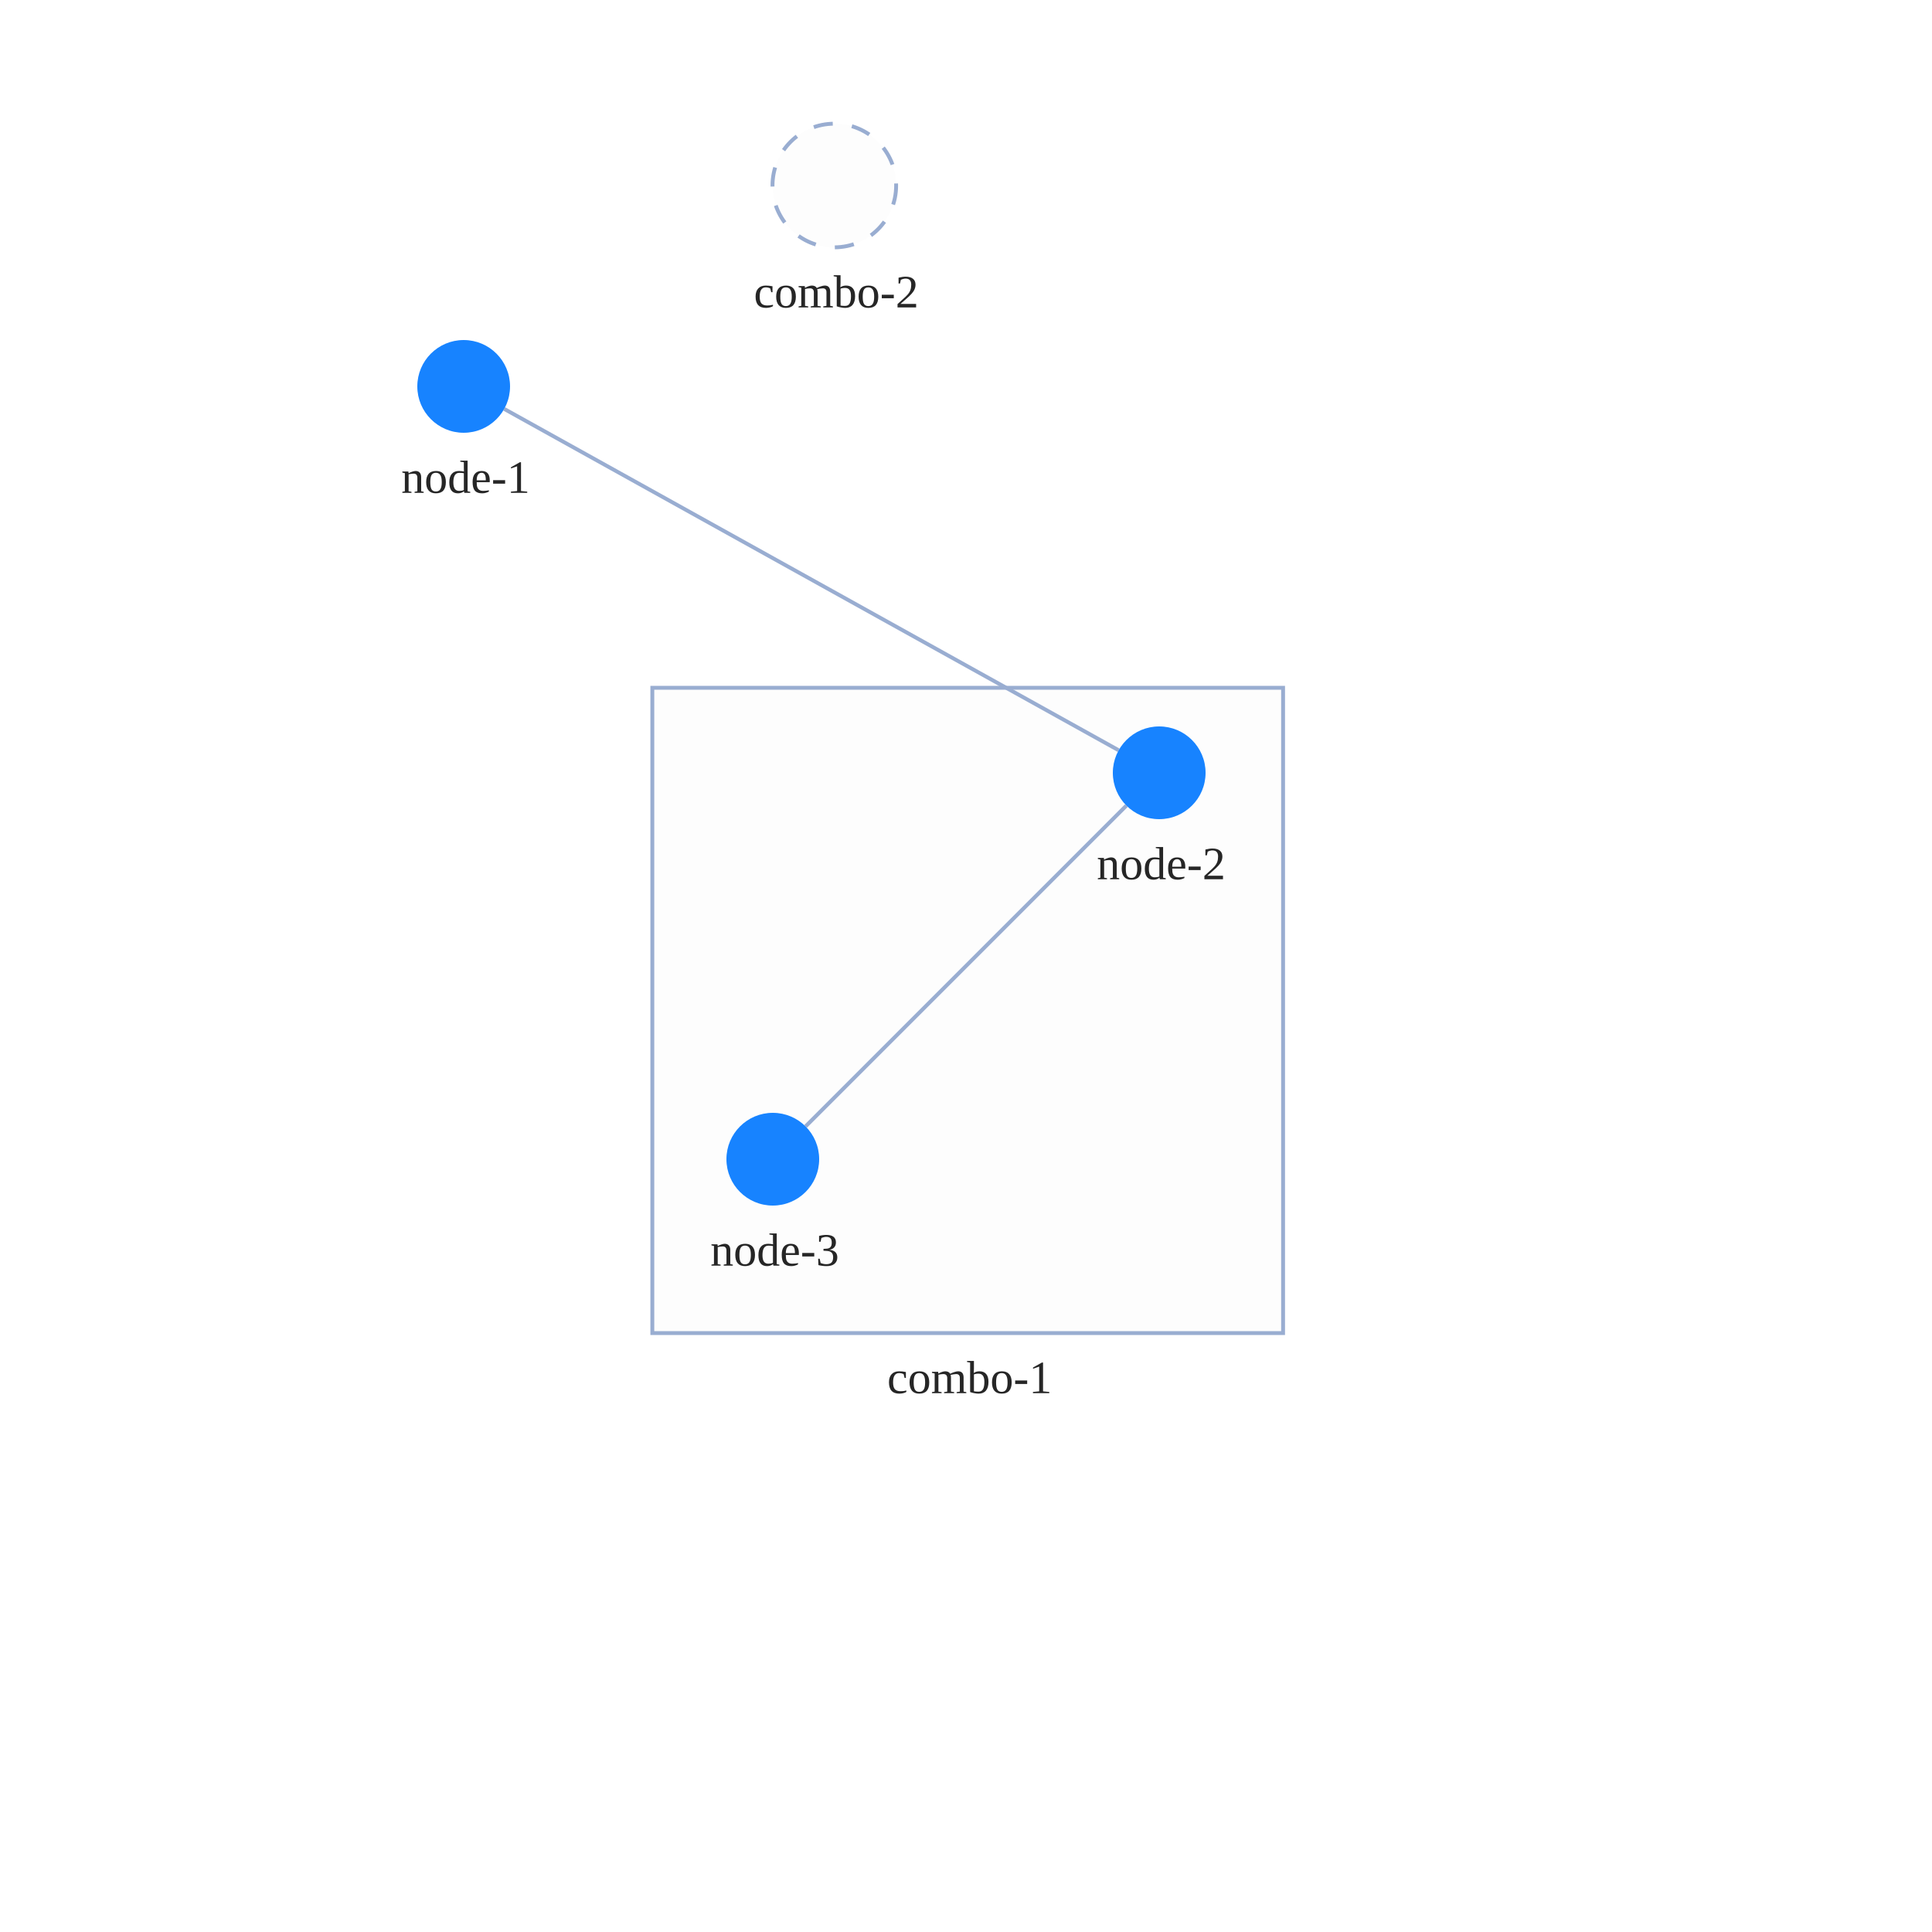
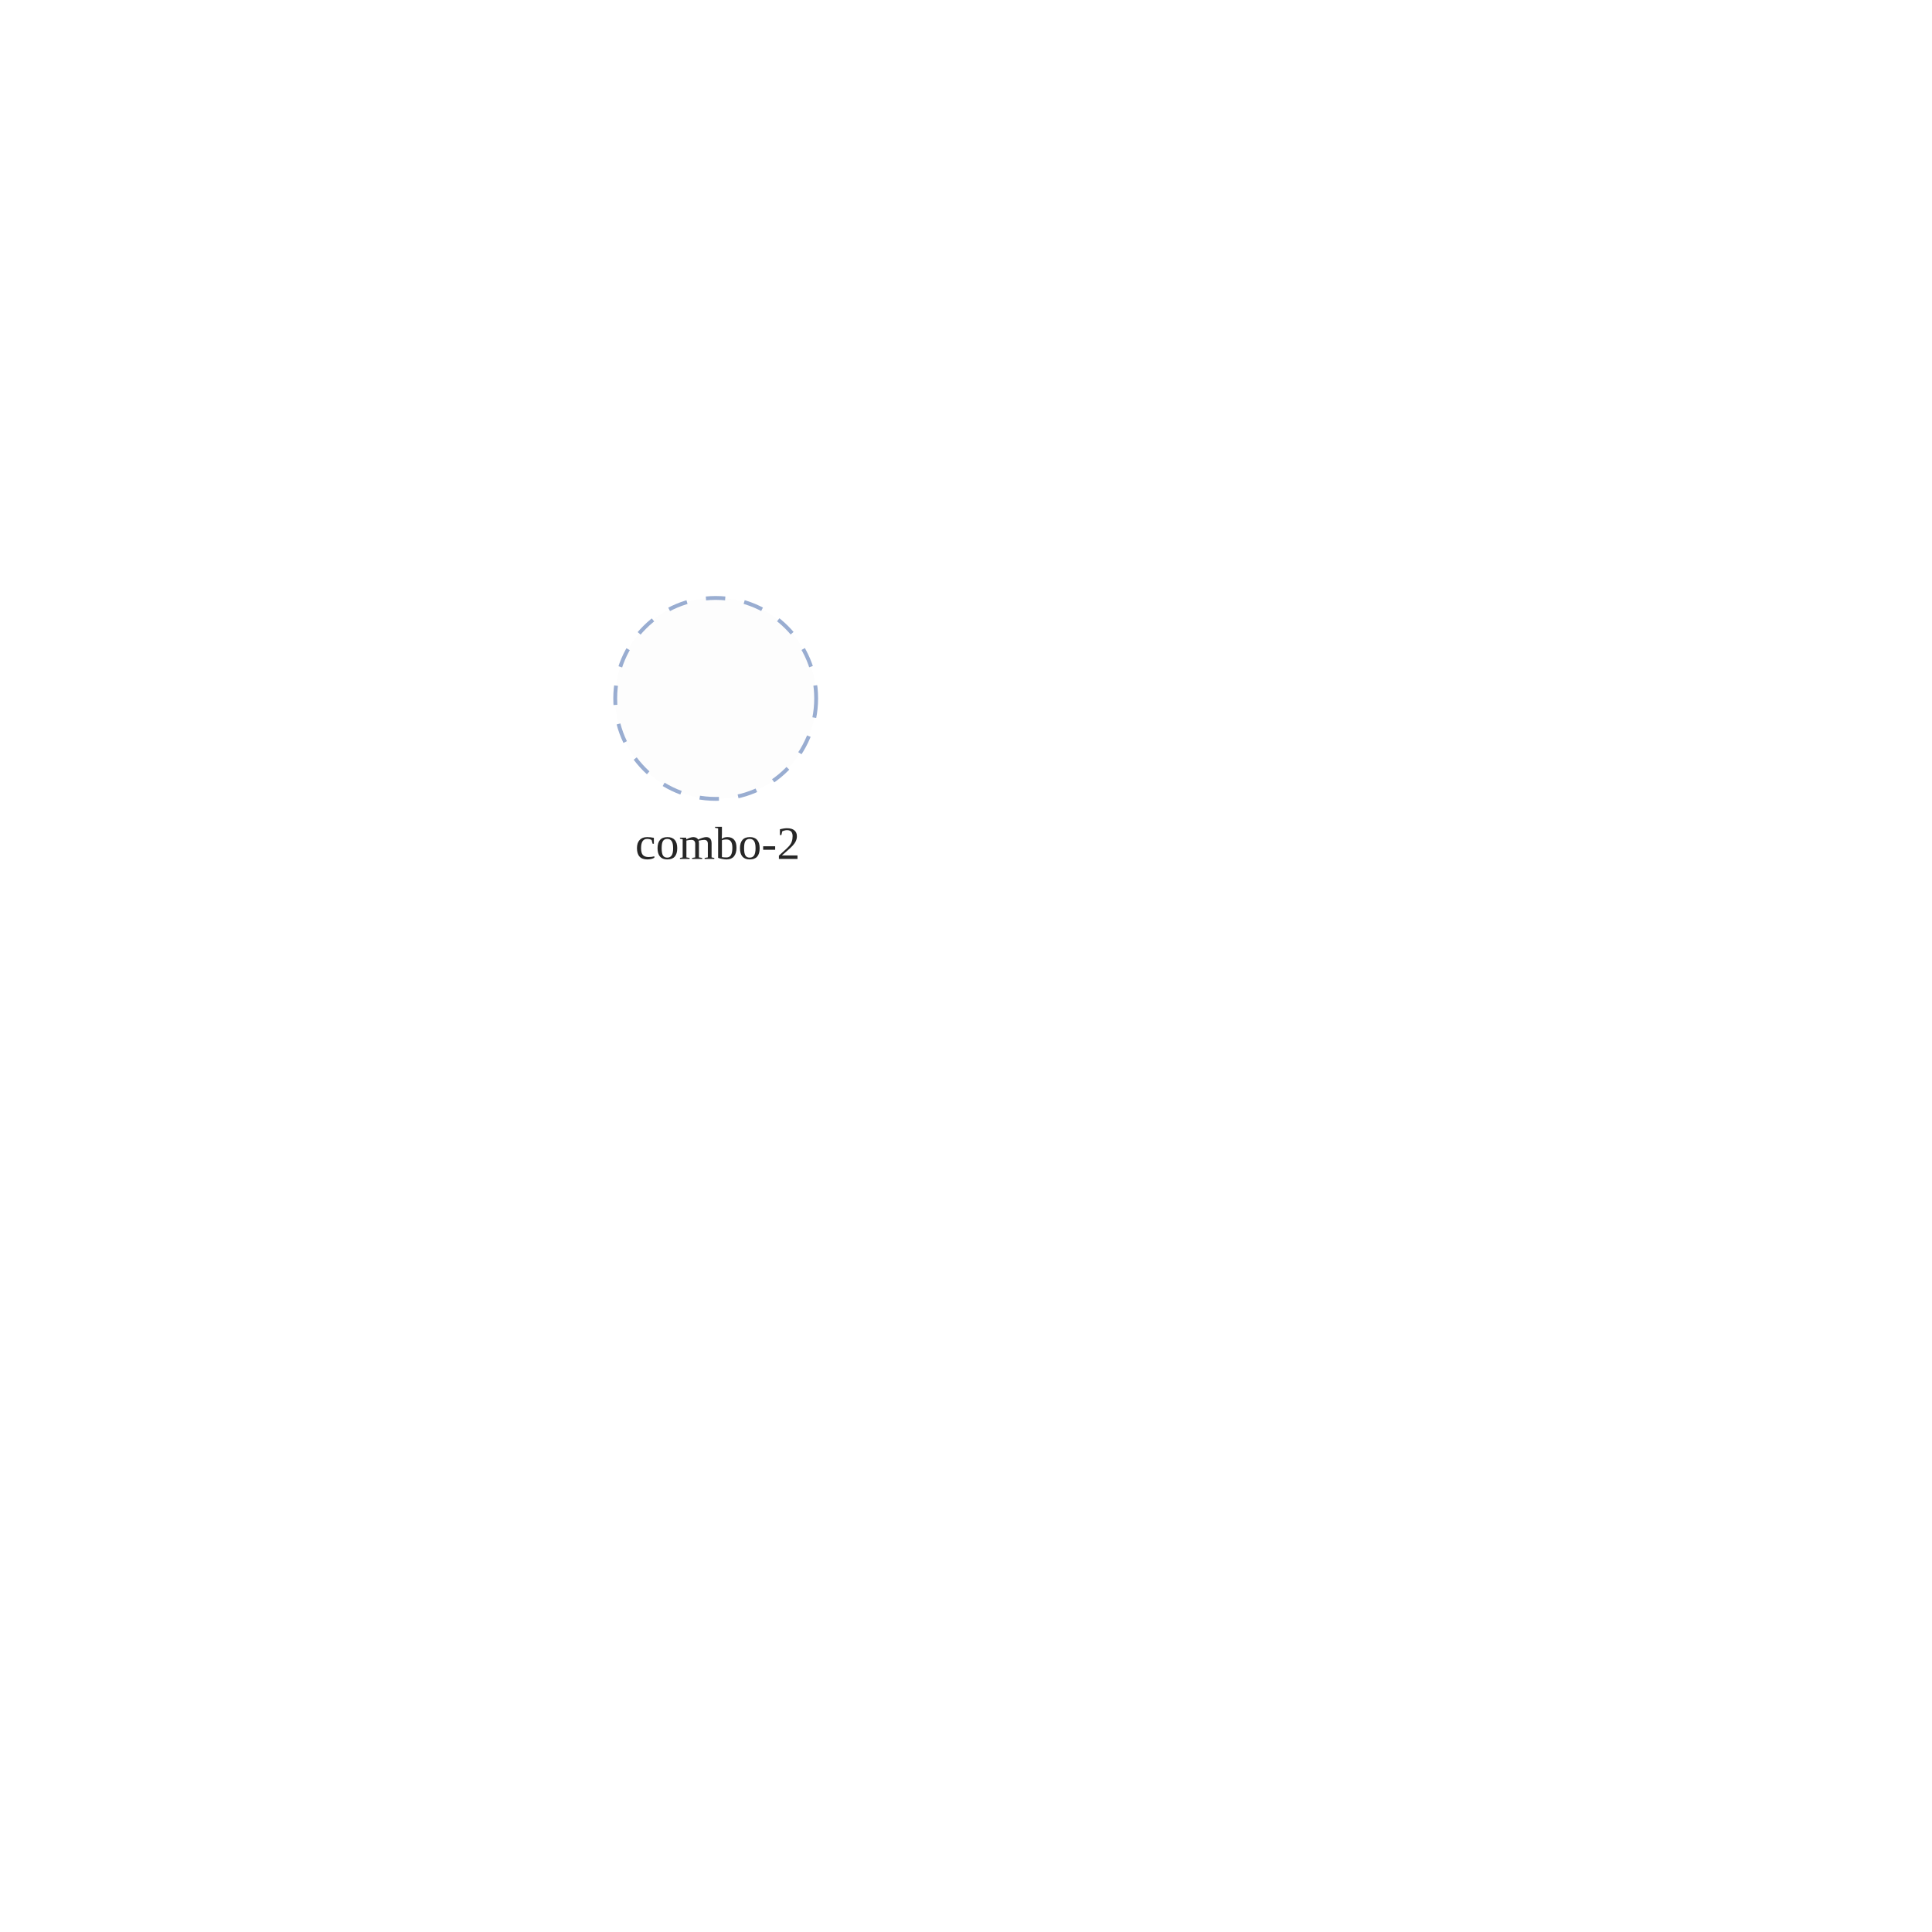
<svg xmlns="http://www.w3.org/2000/svg" width="500" height="500" style="background: transparent; position: absolute; outline: none;" color-interpolation-filters="sRGB" tabindex="1">
  <defs />
  <g id="g-svg-camera" transform="matrix(1,0,0,1,0,0)">
    <g id="g-root" fill="none" transform="matrix(1,0,0,1,0,0)">
      <g id="g-svg-7" fill="none" transform="matrix(1,0,0,1,0,0)">
-         <g id="combo-2" fill="none" transform="matrix(1,0,0,1,215.92,48.01199)">
+         <g id="combo-2" fill="none" transform="matrix(1,0,0,1,185.22,180.75)">
          <g transform="matrix(1,0,0,1,0,0)">
-             <circle id="key" fill="rgba(253,253,253,1)" transform="translate(-16,-16)" cx="16" cy="16" stroke-dasharray="5,5" stroke-width="1" stroke="rgba(153,173,209,1)" r="16" />
+             <circle id="key" fill="rgba(253,253,253,1)" transform="translate(-26,-26)" cx="26" cy="26" stroke-dasharray="5,5" stroke-width="1" stroke="rgba(153,173,209,1)" r="26" />
          </g>
-           <g id="label" fill="none" transform="matrix(1,0,0,1,0,16)">
+           <g id="label" fill="none" transform="matrix(1,0,0,1,0,26)">
            <g transform="matrix(1,0,0,1,0,0)">
              <text id="text" fill="rgba(0,0,0,0.851)" dominant-baseline="central" paint-order="stroke" dx="0.5" dy="11.5px" font-size="12" text-anchor="middle">
                combo-2
              </text>
            </g>
          </g>
        </g>
-         <g id="combo-1" fill="none" transform="matrix(1,0,0,1,250.44,261.5)">
-           <g transform="matrix(1,0,0,1,0,0)">
-             <path id="key" fill="rgba(253,253,253,1)" d="M 0,0 l 163.24,0 l 0,167 l-163.24 0 z" transform="translate(-81.62,-83.5)" stroke-dasharray="0,0" stroke-width="1" stroke="rgba(153,173,209,1)" width="163.24" height="167" />
-           </g>
-           <g id="label" fill="none" transform="matrix(1,0,0,1,0,83.5)">
-             <g transform="matrix(1,0,0,1,0,0)">
-               <text id="text" fill="rgba(0,0,0,0.851)" dominant-baseline="central" paint-order="stroke" dx="0.5" dy="11.5px" font-size="12" text-anchor="middle">
-                 combo-1
-               </text>
-             </g>
-           </g>
-         </g>
      </g>
-       <g id="g-svg-6" fill="none" transform="matrix(1,0,0,1,0,0)">
-         <g id="edge-1" fill="none" marker-start="false" marker-end="false" transform="matrix(1,0,0,1,0,0)">
-           <g id="edge-1" fill="none" marker-start="false" marker-end="false" stroke="transparent" stroke-width="3" />
-           <g transform="matrix(1,0,0,1,130.4899,105.8277)">
-             <path id="key" fill="none" d="M 0,0 L 159.02,88.345" stroke-width="1" stroke="rgba(153,173,209,1)" />
-             <path id="key" fill="none" d="M 0,0 L 159.02,88.345" stroke-width="3" stroke="transparent" />
-           </g>
-         </g>
-         <g id="edge-2" fill="none" marker-start="false" marker-end="false" transform="matrix(1,0,0,1,0,0)">
-           <g id="edge-2" fill="none" marker-start="false" marker-end="false" stroke="transparent" stroke-width="3" />
-           <g transform="matrix(1,0,0,1,208.4853,208.4853)">
-             <path id="key" fill="none" d="M 83.029,0 L 0,83.029" stroke-width="1" stroke="rgba(153,173,209,1)" />
-             <path id="key" fill="none" d="M 83.029,0 L 0,83.029" stroke-width="3" stroke="transparent" />
-           </g>
-         </g>
-       </g>
-       <g id="g-svg-5" fill="none" transform="matrix(1,0,0,1,0,0)">
-         <g id="node-1" fill="none" transform="matrix(1,0,0,1,120,100)">
-           <g transform="matrix(1,0,0,1,0,0)">
-             <circle id="key" fill="rgba(23,131,255,1)" transform="translate(-12,-12)" cx="12" cy="12" r="12" />
-           </g>
-           <g id="label" fill="none" transform="matrix(1,0,0,1,0,12)">
-             <g transform="matrix(1,0,0,1,0,0)">
-               <text id="text" fill="rgba(0,0,0,0.851)" dominant-baseline="central" paint-order="stroke" dx="0.5" dy="11.5px" font-size="12" text-anchor="middle">
-                 node-1
-               </text>
-             </g>
-           </g>
-         </g>
-         <g id="node-2" fill="none" transform="matrix(1,0,0,1,300,200)">
-           <g transform="matrix(1,0,0,1,0,0)">
-             <circle id="key" fill="rgba(23,131,255,1)" transform="translate(-12,-12)" cx="12" cy="12" r="12" />
-           </g>
-           <g id="label" fill="none" transform="matrix(1,0,0,1,0,12)">
-             <g transform="matrix(1,0,0,1,0,0)">
-               <text id="text" fill="rgba(0,0,0,0.851)" dominant-baseline="central" paint-order="stroke" dx="0.5" dy="11.5px" font-size="12" text-anchor="middle">
-                 node-2
-               </text>
-             </g>
-           </g>
-         </g>
-         <g id="node-3" fill="none" transform="matrix(1,0,0,1,200,300)">
-           <g transform="matrix(1,0,0,1,0,0)">
-             <circle id="key" fill="rgba(23,131,255,1)" transform="translate(-12,-12)" cx="12" cy="12" r="12" />
-           </g>
-           <g id="label" fill="none" transform="matrix(1,0,0,1,0,12)">
-             <g transform="matrix(1,0,0,1,0,0)">
-               <text id="text" fill="rgba(0,0,0,0.851)" dominant-baseline="central" paint-order="stroke" dx="0.5" dy="11.5px" font-size="12" text-anchor="middle">
-                 node-3
-               </text>
-             </g>
-           </g>
-         </g>
-       </g>
+       <g id="g-svg-6" fill="none" transform="matrix(1,0,0,1,0,0)" />
+       <g id="g-svg-5" fill="none" transform="matrix(1,0,0,1,0,0)" />
    </g>
  </g>
</svg>
